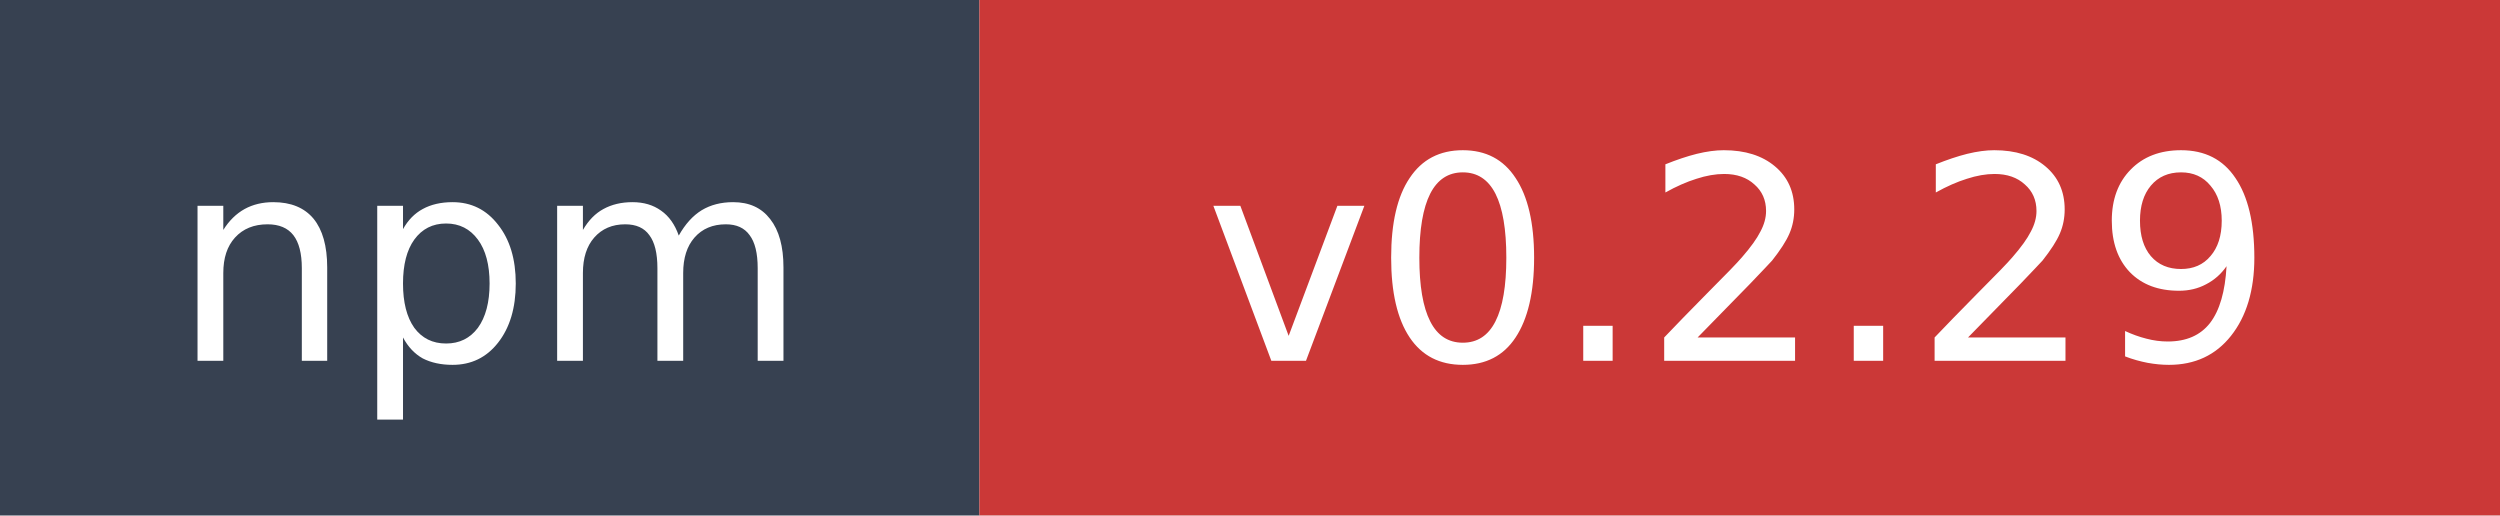
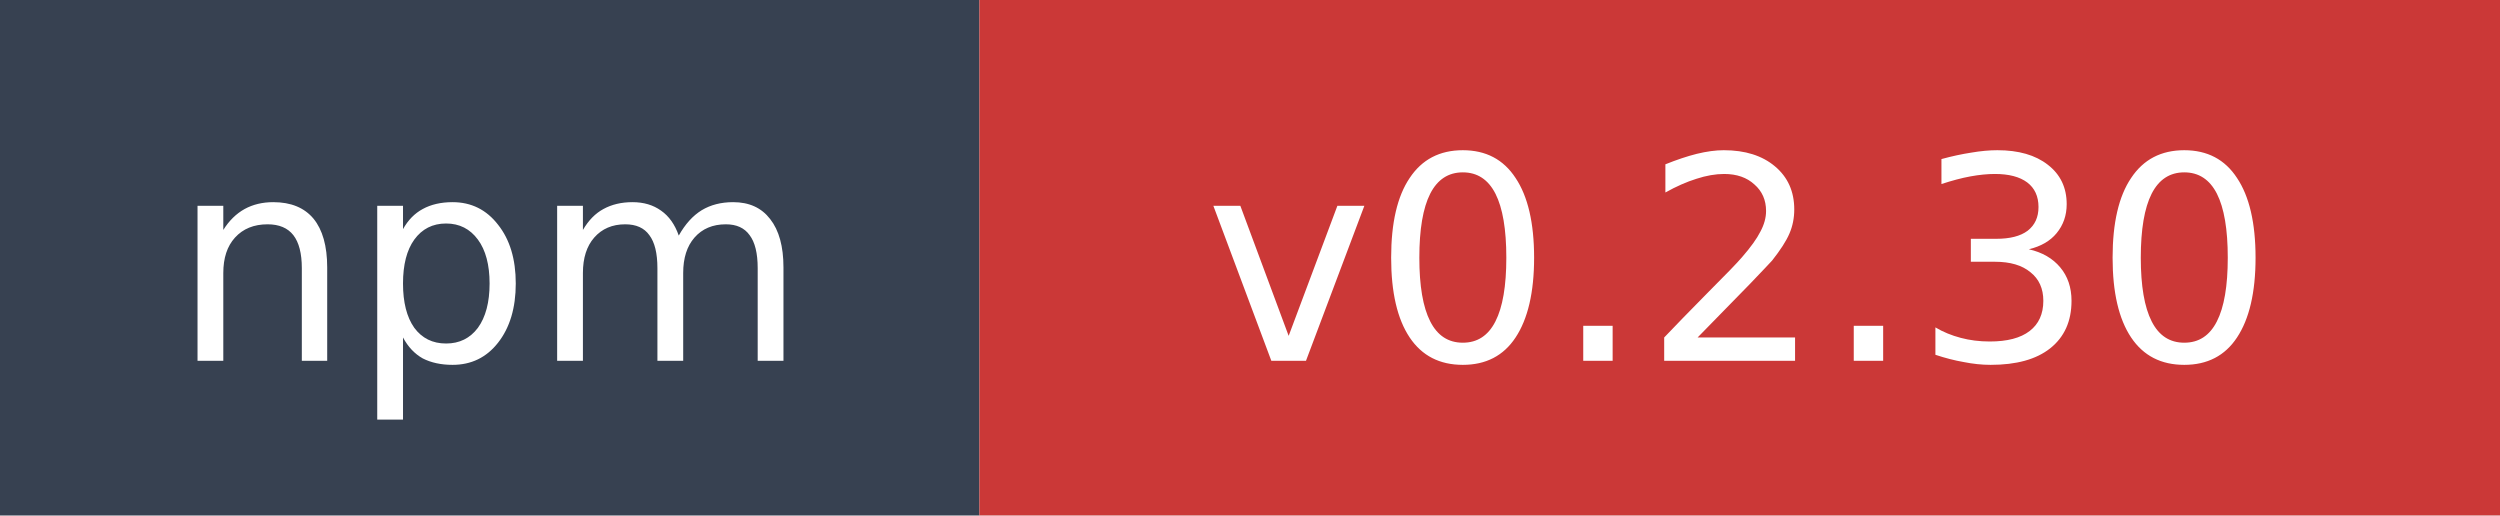
- <svg xmlns="http://www.w3.org/2000/svg" width="97" height="20" role="img" aria-label="npm: v0.2.29">
+ <svg xmlns="http://www.w3.org/2000/svg" width="97" height="20" role="img" aria-label="npm: v0.2.30">
  <rect width="38" height="20" fill="#374151" />
  <rect x="38" width="59" height="20" fill="#cb3837" />
  <text x="19" y="14" fill="#ffffff" font-family="Verdana,Geneva,DejaVu Sans,sans-serif" font-size="11" text-anchor="middle">npm</text>
-   <text x="67.5" y="14" fill="#ffffff" font-family="Verdana,Geneva,DejaVu Sans,sans-serif" font-size="11" text-anchor="middle">v0.2.29</text>
+   <text x="67.5" y="14" fill="#ffffff" font-family="Verdana,Geneva,DejaVu Sans,sans-serif" font-size="11" text-anchor="middle">v0.2.30</text>
</svg>
